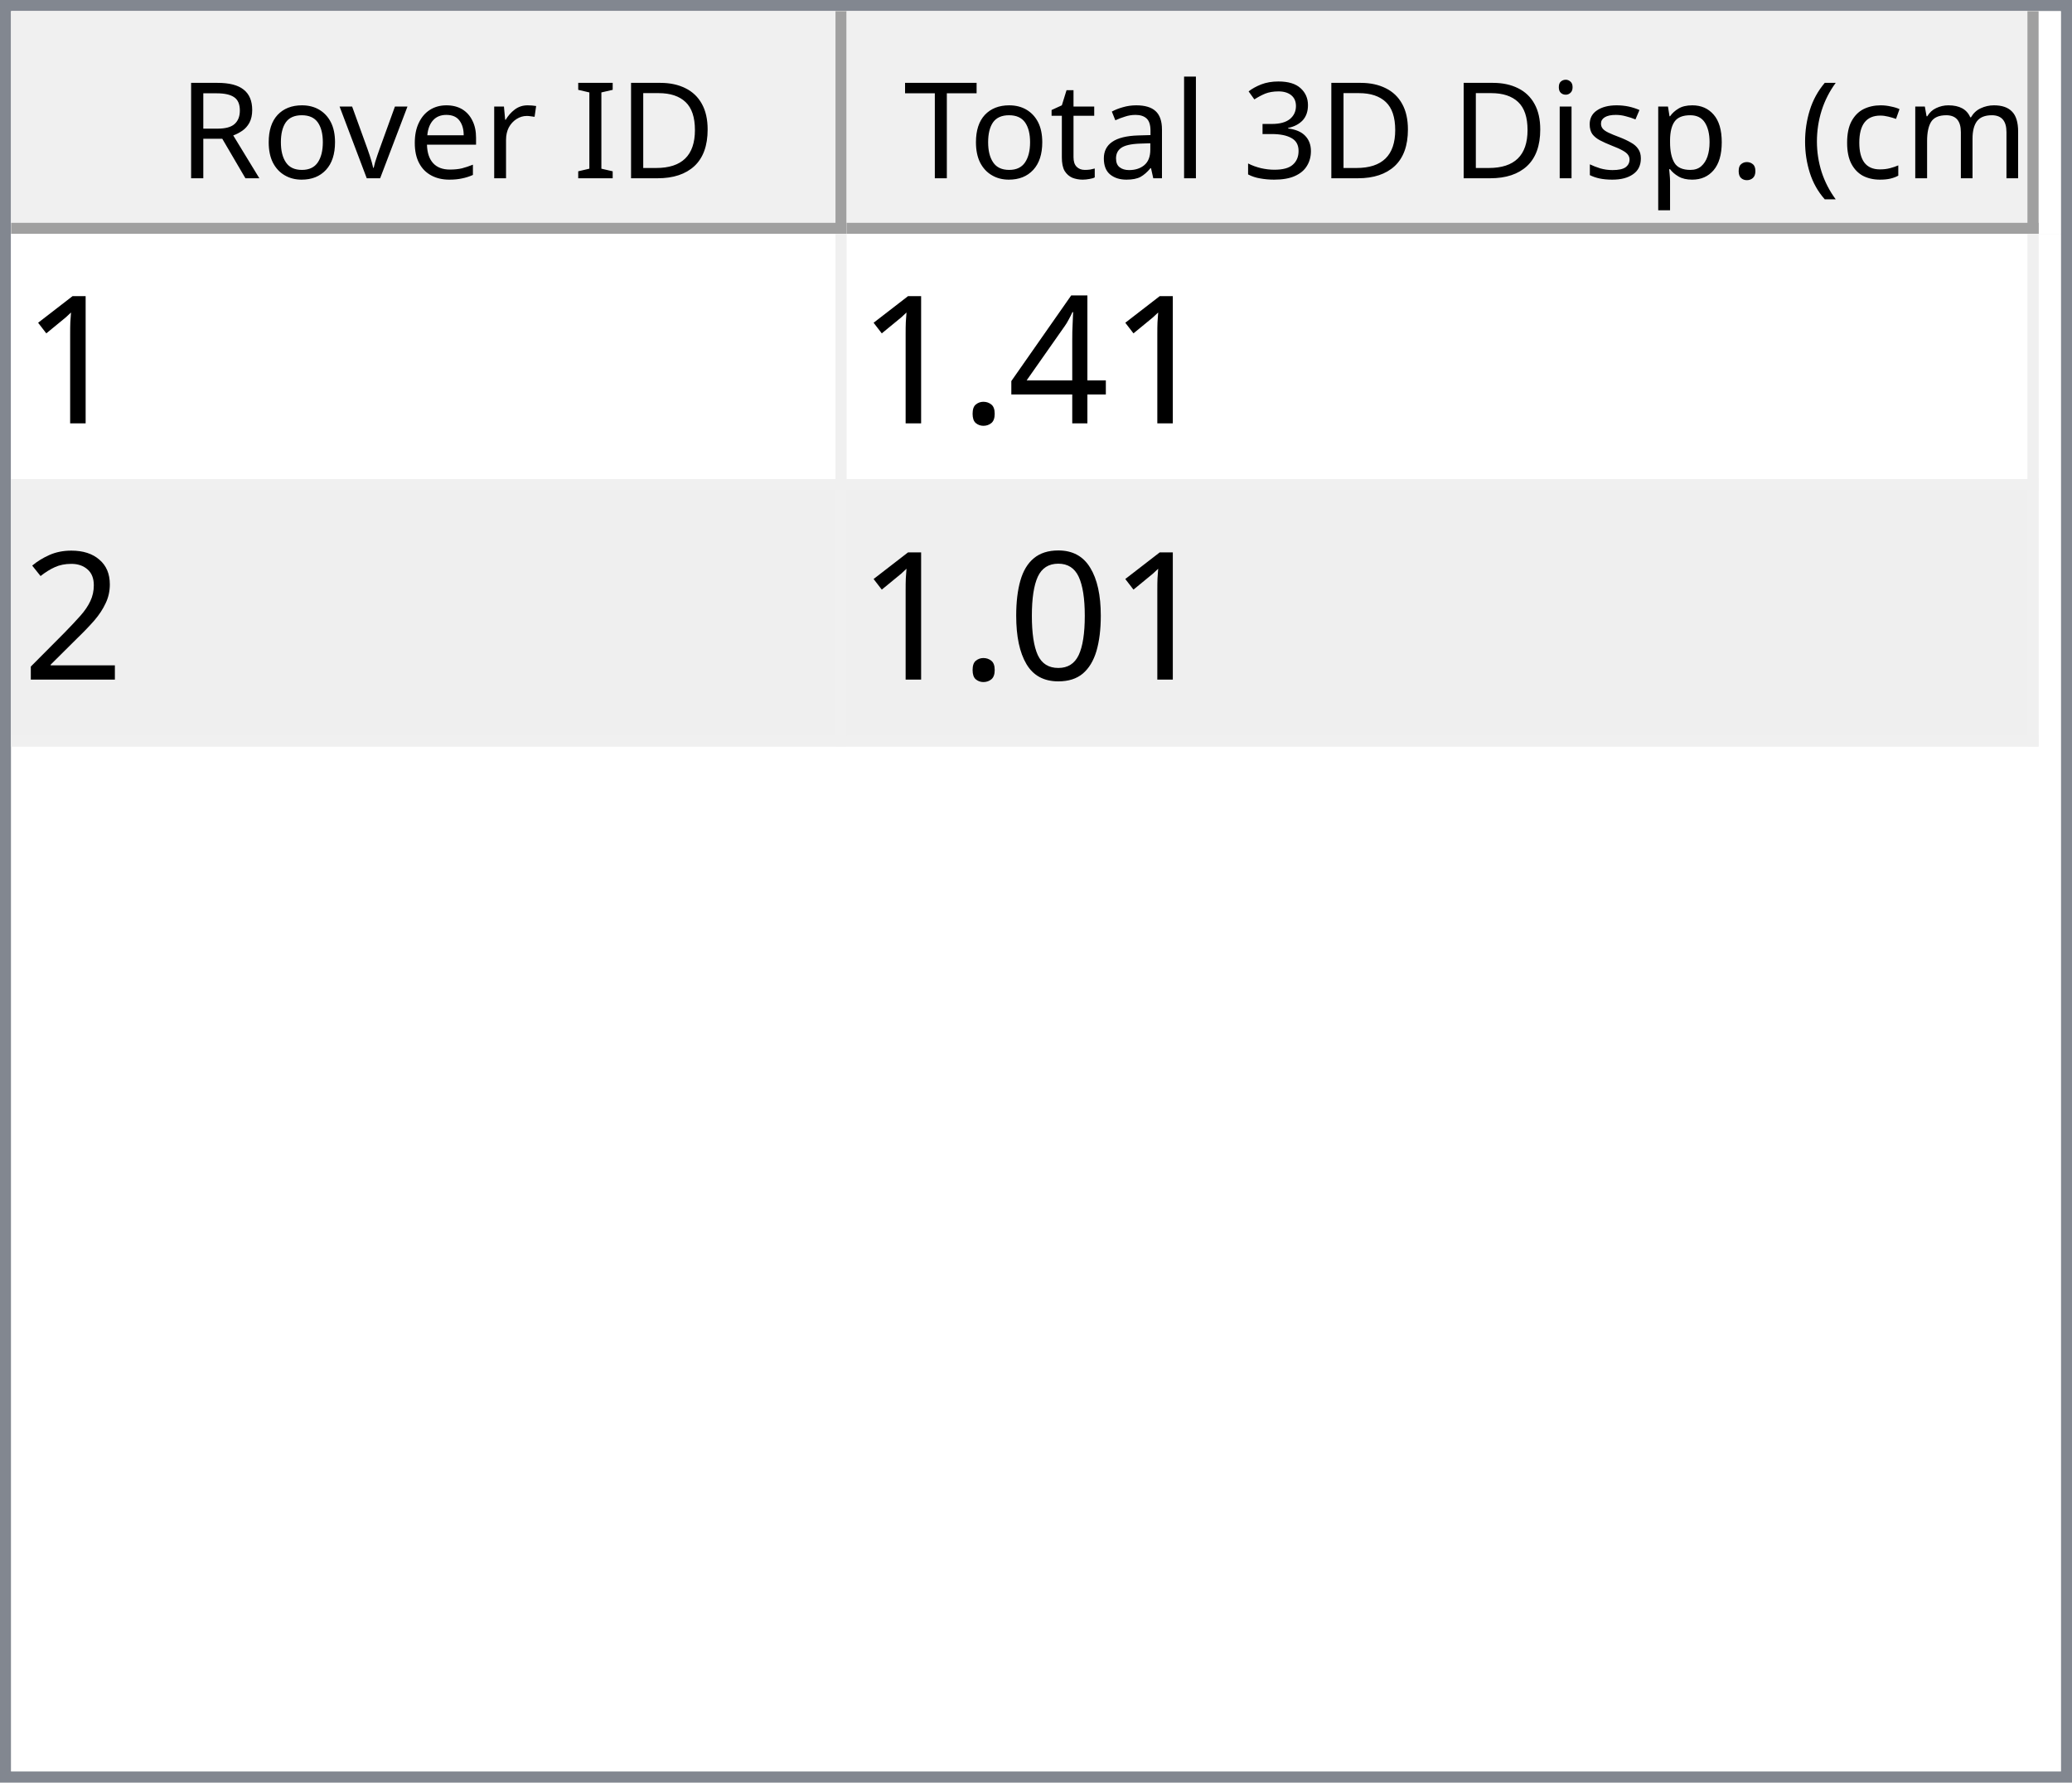
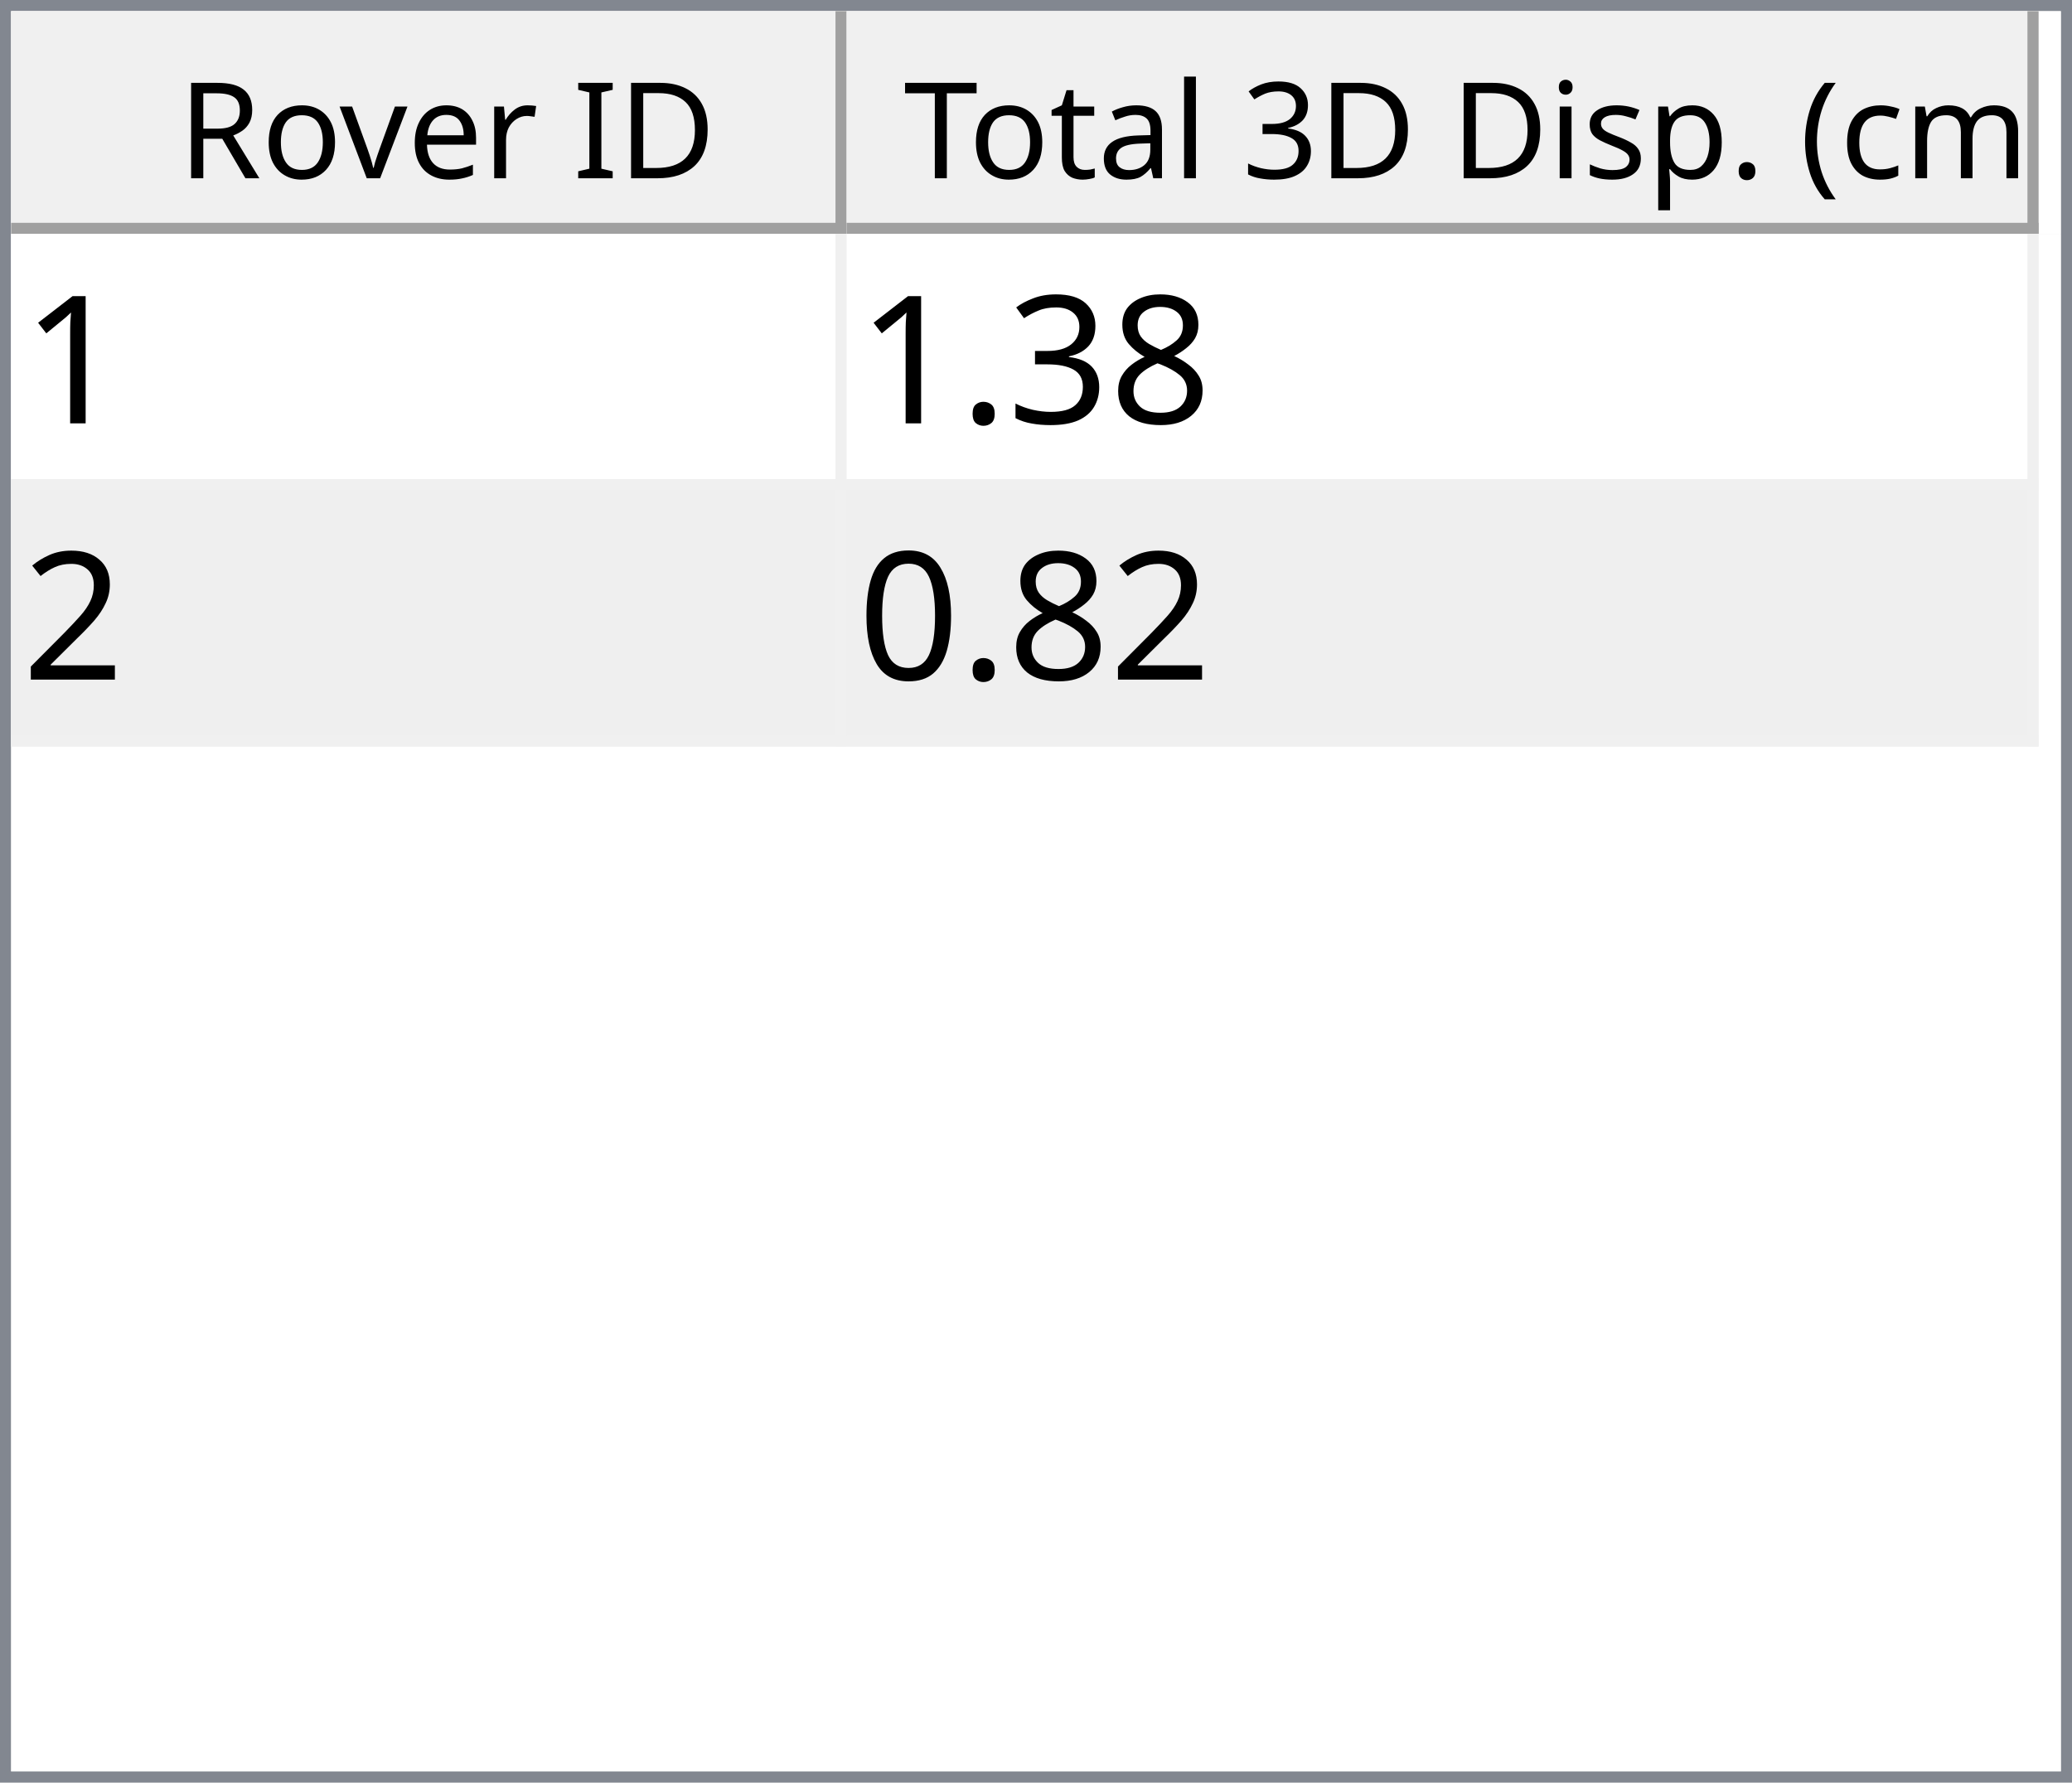
<svg xmlns="http://www.w3.org/2000/svg" style="fill-opacity:1; color-rendering:auto; color-interpolation:auto; text-rendering:auto; stroke:black; stroke-linecap:square; stroke-miterlimit:10; shape-rendering:auto; stroke-opacity:1; fill:black; stroke-dasharray:none; font-weight:normal; stroke-width:1; font-family:'Dialog'; font-style:normal; stroke-linejoin:miter; font-size:12px; stroke-dashoffset:0; image-rendering:auto;" width="186" height="160">
  <defs id="genericDefs" />
  <g>
    <defs id="defs1">
      <clipPath clipPathUnits="userSpaceOnUse" id="clipPath1">
        <path d="M0 0 L186 0 L186 160 L0 160 L0 0 Z" />
      </clipPath>
      <clipPath clipPathUnits="userSpaceOnUse" id="clipPath2">
        <path d="M0 0 L0 160 L186 160 L186 0 Z" />
      </clipPath>
      <clipPath clipPathUnits="userSpaceOnUse" id="clipPath3">
        <path d="M0 0 L0 20 L184 20 L184 0 Z" />
      </clipPath>
      <clipPath clipPathUnits="userSpaceOnUse" id="clipPath4">
        <path d="M0 0 L0 20 L75 20 L75 0 Z" />
      </clipPath>
      <clipPath clipPathUnits="userSpaceOnUse" id="clipPath5">
        <path d="M1 1 L1 19 L74 19 L74 1 Z" />
      </clipPath>
      <clipPath clipPathUnits="userSpaceOnUse" id="clipPath6">
        <path d="M0 0 L0 18 L73 18 L73 0 Z" />
      </clipPath>
      <clipPath clipPathUnits="userSpaceOnUse" id="clipPath7">
        <path d="M-0.5 -0.5 L-0.5 19.5 L74.5 19.5 L74.5 -0.5 Z" />
      </clipPath>
      <clipPath clipPathUnits="userSpaceOnUse" id="clipPath8">
        <path d="M0 0 L0 20 L107 20 L107 0 Z" />
      </clipPath>
      <clipPath clipPathUnits="userSpaceOnUse" id="clipPath9">
        <path d="M1 1 L1 19 L106 19 L106 1 Z" />
      </clipPath>
      <clipPath clipPathUnits="userSpaceOnUse" id="clipPath10">
        <path d="M0 0 L0 18 L105 18 L105 0 Z" />
      </clipPath>
      <clipPath clipPathUnits="userSpaceOnUse" id="clipPath11">
        <path d="M-0.5 -0.5 L-0.5 19.5 L106.5 19.5 L106.5 -0.5 Z" />
      </clipPath>
      <clipPath clipPathUnits="userSpaceOnUse" id="clipPath12">
        <path d="M0 0 L0 138 L184 138 L184 0 Z" />
      </clipPath>
      <clipPath clipPathUnits="userSpaceOnUse" id="clipPath13">
        <path d="M0 0 L0 46 L182 46 L182 0 Z" />
      </clipPath>
      <clipPath clipPathUnits="userSpaceOnUse" id="clipPath14">
        <path d="M-0.5 -0.5 L-0.5 45.5 L181.5 45.5 L181.5 -0.5 Z" />
      </clipPath>
      <clipPath clipPathUnits="userSpaceOnUse" id="clipPath15">
        <path d="M0 0 L0 22 L74 22 L74 0 Z" />
      </clipPath>
      <clipPath clipPathUnits="userSpaceOnUse" id="clipPath16">
        <path d="M0 0 L0 22 L106 22 L106 0 Z" />
      </clipPath>
      <font horiz-adv-x="64.551" id="font1">
        <font-face ascent="107.91" descent="25.098" units-per-em="100" style="font-style:normal; font-family:Segoe UI; font-weight:normal;" />
        <missing-glyph horiz-adv-x="64.551" d="M8.109 0 L8.109 68.266 L56.453 68.266 L56.453 0 L8.109 0 ZM15.328 7.234 L49.219 7.234 L49.219 61.031 L15.328 61.031 L15.328 7.234 Z" />
        <glyph unicode="D" horiz-adv-x="70.117" d="M9.188 0 L9.188 70.016 L28.516 70.016 Q65.531 70.016 65.531 35.891 Q65.531 19.672 55.25 9.836 Q44.969 0 27.734 0 L9.188 0 ZM17.391 62.594 L17.391 7.422 L27.828 7.422 Q41.609 7.422 49.273 14.797 Q56.938 22.172 56.938 35.688 Q56.938 62.594 28.328 62.594 L17.391 62.594 Z" />
        <glyph unicode="I" horiz-adv-x="26.611" d="M17.391 0 L9.188 0 L9.188 70.016 L17.391 70.016 L17.391 0 Z" />
        <glyph unicode=" " horiz-adv-x="27.393" d="" />
        <glyph unicode="r" horiz-adv-x="34.766" d="M34.188 41.891 Q32.078 43.5 28.125 43.5 Q23 43.5 19.555 38.672 Q16.109 33.844 16.109 25.484 L16.109 0 L8.109 0 L8.109 50 L16.109 50 L16.109 39.703 L16.312 39.703 Q18.016 44.969 21.531 47.922 Q25.047 50.875 29.391 50.875 Q32.516 50.875 34.188 50.203 L34.188 41.891 Z" />
        <glyph unicode="e" horiz-adv-x="52.295" d="M48.297 23 L12.984 23 Q13.188 14.656 17.484 10.109 Q21.781 5.562 29.297 5.562 Q37.75 5.562 44.828 11.141 L44.828 3.609 Q38.234 -1.172 27.391 -1.172 Q16.797 -1.172 10.742 5.641 Q4.688 12.453 4.688 24.812 Q4.688 36.469 11.305 43.82 Q17.922 51.172 27.734 51.172 Q37.547 51.172 42.922 44.828 Q48.297 38.484 48.297 27.203 L48.297 23 ZM40.094 29.781 Q40.047 36.719 36.75 40.578 Q33.453 44.438 27.594 44.438 Q21.922 44.438 17.969 40.383 Q14.016 36.328 13.094 29.781 L40.094 29.781 Z" />
        <glyph unicode="v" horiz-adv-x="47.9" d="M47.406 50 L27.484 0 L19.625 0 L0.688 50 L9.469 50 L22.172 13.672 Q23.578 9.672 23.922 6.688 L24.125 6.688 Q24.609 10.453 25.688 13.484 L38.969 50 L47.406 50 Z" />
        <glyph unicode="o" horiz-adv-x="58.594" d="M29 -1.172 Q17.922 -1.172 11.305 5.836 Q4.688 12.844 4.688 24.422 Q4.688 37.016 11.57 44.094 Q18.453 51.172 30.172 51.172 Q41.359 51.172 47.633 44.289 Q53.906 37.406 53.906 25.203 Q53.906 13.234 47.141 6.031 Q40.375 -1.172 29 -1.172 ZM29.594 44.438 Q21.875 44.438 17.383 39.188 Q12.891 33.938 12.891 24.703 Q12.891 15.828 17.43 10.695 Q21.969 5.562 29.594 5.562 Q37.359 5.562 41.531 10.594 Q45.703 15.625 45.703 24.906 Q45.703 34.281 41.531 39.359 Q37.359 44.438 29.594 44.438 Z" />
        <glyph unicode="R" horiz-adv-x="59.814" d="M59.375 0 L49.609 0 L37.891 19.625 Q36.281 22.359 34.766 24.289 Q33.25 26.219 31.664 27.438 Q30.078 28.656 28.25 29.219 Q26.422 29.781 24.125 29.781 L17.391 29.781 L17.391 0 L9.188 0 L9.188 70.016 L30.078 70.016 Q34.672 70.016 38.555 68.867 Q42.438 67.719 45.289 65.375 Q48.141 63.031 49.758 59.547 Q51.375 56.062 51.375 51.375 Q51.375 47.703 50.273 44.656 Q49.172 41.609 47.148 39.211 Q45.125 36.812 42.266 35.133 Q39.406 33.453 35.844 32.516 L35.844 32.328 Q37.594 31.547 38.891 30.547 Q40.188 29.547 41.359 28.18 Q42.531 26.812 43.68 25.078 Q44.828 23.344 46.234 21.047 L59.375 0 ZM17.391 62.594 L17.391 37.203 L28.516 37.203 Q31.594 37.203 34.203 38.133 Q36.812 39.062 38.719 40.797 Q40.625 42.531 41.703 45.047 Q42.781 47.562 42.781 50.688 Q42.781 56.297 39.141 59.445 Q35.5 62.594 28.609 62.594 L17.391 62.594 Z" />
        <glyph unicode=")" horiz-adv-x="30.176" d="M8.297 -15.922 L1.172 -15.922 Q16.406 2.344 16.406 26.812 Q16.406 51.469 1.078 70.016 L8.297 70.016 Q23.531 52.156 23.531 26.703 Q23.531 1.375 8.297 -15.922 Z" />
        <glyph unicode="m" horiz-adv-x="86.133" d="M79.109 0 L71.094 0 L71.094 28.719 Q71.094 37.016 68.531 40.727 Q65.969 44.438 59.906 44.438 Q54.781 44.438 51.195 39.75 Q47.609 35.062 47.609 28.516 L47.609 0 L39.594 0 L39.594 29.688 Q39.594 44.438 28.219 44.438 Q22.953 44.438 19.531 40.016 Q16.109 35.594 16.109 28.516 L16.109 0 L8.109 0 L8.109 50 L16.109 50 L16.109 42.094 L16.312 42.094 Q21.625 51.172 31.844 51.172 Q36.969 51.172 40.773 48.312 Q44.578 45.453 46 40.828 Q51.562 51.172 62.594 51.172 Q79.109 51.172 79.109 30.812 L79.109 0 Z" />
        <glyph unicode="c" horiz-adv-x="46.191" d="M42.188 2.297 Q36.422 -1.172 28.516 -1.172 Q17.828 -1.172 11.258 5.789 Q4.688 12.75 4.688 23.828 Q4.688 36.188 11.766 43.68 Q18.844 51.172 30.672 51.172 Q37.25 51.172 42.281 48.734 L42.281 40.531 Q36.719 44.438 30.375 44.438 Q22.703 44.438 17.797 38.945 Q12.891 33.453 12.891 24.516 Q12.891 15.719 17.508 10.641 Q22.125 5.562 29.891 5.562 Q36.422 5.562 42.188 9.906 L42.188 2.297 Z" />
        <glyph unicode="(" horiz-adv-x="30.176" d="M29.109 -15.922 L21.969 -15.922 Q6.844 1.375 6.844 26.703 Q6.844 52.156 21.969 70.016 L29.203 70.016 Q13.875 51.469 13.875 26.812 Q13.875 2.344 29.109 -15.922 Z" />
        <glyph unicode="." horiz-adv-x="21.68" d="M10.891 -1.078 Q8.641 -1.078 7.055 0.539 Q5.469 2.156 5.469 4.391 Q5.469 6.641 7.055 8.273 Q8.641 9.906 10.891 9.906 Q13.188 9.906 14.797 8.273 Q16.406 6.641 16.406 4.391 Q16.406 2.156 14.797 0.539 Q13.188 -1.078 10.891 -1.078 Z" />
        <glyph unicode="p" horiz-adv-x="58.789" d="M16.312 7.234 L16.109 7.234 L16.109 -23 L8.109 -23 L8.109 50 L16.109 50 L16.109 41.219 L16.312 41.219 Q22.219 51.172 33.594 51.172 Q43.266 51.172 48.688 44.461 Q54.109 37.75 54.109 26.469 Q54.109 13.922 48 6.375 Q41.891 -1.172 31.297 -1.172 Q21.578 -1.172 16.312 7.234 ZM16.109 27.391 L16.109 20.406 Q16.109 14.203 20.141 9.883 Q24.172 5.562 30.375 5.562 Q37.641 5.562 41.773 11.133 Q45.906 16.703 45.906 26.609 Q45.906 34.969 42.047 39.703 Q38.188 44.438 31.594 44.438 Q24.609 44.438 20.359 39.578 Q16.109 34.719 16.109 27.391 Z" />
        <glyph unicode="s" horiz-adv-x="42.432" d="M5.078 1.812 L5.078 10.406 Q11.625 5.562 19.484 5.562 Q30.031 5.562 30.031 12.594 Q30.031 14.594 29.125 15.992 Q28.219 17.391 26.68 18.461 Q25.141 19.531 23.07 20.383 Q21 21.234 18.609 22.172 Q15.281 23.484 12.766 24.828 Q10.25 26.172 8.57 27.859 Q6.891 29.547 6.031 31.695 Q5.172 33.844 5.172 36.719 Q5.172 40.234 6.789 42.945 Q8.406 45.656 11.086 47.484 Q13.766 49.312 17.211 50.242 Q20.656 51.172 24.312 51.172 Q30.812 51.172 35.938 48.922 L35.938 40.828 Q30.422 44.438 23.25 44.438 Q21 44.438 19.195 43.922 Q17.391 43.406 16.094 42.477 Q14.797 41.547 14.086 40.258 Q13.375 38.969 13.375 37.406 Q13.375 35.453 14.086 34.133 Q14.797 32.812 16.164 31.789 Q17.531 30.766 19.484 29.938 Q21.438 29.109 23.922 28.125 Q27.25 26.859 29.883 25.516 Q32.516 24.172 34.375 22.484 Q36.234 20.797 37.234 18.602 Q38.234 16.406 38.234 13.375 Q38.234 9.672 36.602 6.938 Q34.969 4.203 32.234 2.398 Q29.5 0.594 25.93 -0.289 Q22.359 -1.172 18.453 -1.172 Q10.75 -1.172 5.078 1.812 Z" />
        <glyph unicode="i" horiz-adv-x="24.219" d="M12.203 62.703 Q10.062 62.703 8.547 64.164 Q7.031 65.625 7.031 67.875 Q7.031 70.125 8.547 71.609 Q10.062 73.094 12.203 73.094 Q14.406 73.094 15.945 71.609 Q17.484 70.125 17.484 67.875 Q17.484 65.719 15.945 64.211 Q14.406 62.703 12.203 62.703 ZM16.109 0 L8.109 0 L8.109 50 L16.109 50 L16.109 0 Z" />
        <glyph unicode="3" horiz-adv-x="53.906" d="M46.531 19.828 Q46.531 15.094 44.75 11.211 Q42.969 7.328 39.719 4.57 Q36.469 1.812 31.93 0.297 Q27.391 -1.219 21.922 -1.219 Q11.922 -1.219 6 2.594 L6 11.188 Q13.094 5.609 22.219 5.609 Q25.875 5.609 28.828 6.539 Q31.781 7.469 33.906 9.227 Q36.031 10.984 37.18 13.477 Q38.328 15.969 38.328 19.094 Q38.328 32.812 18.797 32.812 L12.984 32.812 L12.984 39.594 L18.5 39.594 Q35.797 39.594 35.797 52.484 Q35.797 64.406 22.609 64.406 Q15.188 64.406 8.688 59.422 L8.688 67.188 Q15.375 71.188 24.609 71.188 Q29 71.188 32.57 69.969 Q36.141 68.75 38.68 66.555 Q41.219 64.359 42.609 61.281 Q44 58.203 44 54.5 Q44 40.672 30.031 36.719 L30.031 36.531 Q33.594 36.141 36.625 34.797 Q39.656 33.453 41.852 31.305 Q44.047 29.156 45.289 26.25 Q46.531 23.344 46.531 19.828 Z" />
        <glyph unicode="l" horiz-adv-x="24.219" d="M16.109 0 L8.109 0 L8.109 74.031 L16.109 74.031 L16.109 0 Z" />
        <glyph unicode="a" horiz-adv-x="50.879" d="M43.891 0 L35.891 0 L35.891 7.812 L35.688 7.812 Q30.469 -1.172 20.312 -1.172 Q12.844 -1.172 8.617 2.781 Q4.391 6.734 4.391 13.281 Q4.391 27.297 20.906 29.594 L35.891 31.688 Q35.891 44.438 25.594 44.438 Q16.547 44.438 9.281 38.281 L9.281 46.484 Q16.656 51.172 26.266 51.172 Q43.891 51.172 43.891 32.516 L43.891 0 ZM35.891 25.297 L23.828 23.641 Q18.266 22.859 15.43 20.875 Q12.594 18.891 12.594 13.875 Q12.594 10.203 15.211 7.883 Q17.828 5.562 22.172 5.562 Q28.125 5.562 32.008 9.742 Q35.891 13.922 35.891 20.312 L35.891 25.297 Z" />
        <glyph unicode="t" horiz-adv-x="33.887" d="M31.297 0.484 Q28.469 -1.078 23.828 -1.078 Q10.688 -1.078 10.688 13.578 L10.688 43.172 L2.094 43.172 L2.094 50 L10.688 50 L10.688 62.203 L18.703 64.797 L18.703 50 L31.297 50 L31.297 43.172 L18.703 43.172 L18.703 14.984 Q18.703 9.969 20.414 7.82 Q22.125 5.672 26.078 5.672 Q29.109 5.672 31.297 7.328 L31.297 0.484 Z" />
        <glyph unicode="T" horiz-adv-x="52.393" d="M50.594 62.594 L30.375 62.594 L30.375 0 L22.172 0 L22.172 62.594 L2 62.594 L2 70.016 L50.594 70.016 L50.594 62.594 Z" />
      </font>
      <font horiz-adv-x="75.0" id="font2">
        <font-face ascent="100.537" descent="21.973" units-per-em="100" style="font-style:normal; font-family:sans-serif; font-weight:normal;" />
        <missing-glyph horiz-adv-x="75.0" d="M12.5 0 L12.5 62.5 L62.5 62.5 L62.5 0 L12.5 0 ZM14.062 1.562 L60.938 1.562 L60.938 60.938 L14.062 60.938 L14.062 1.562 Z" />
        <glyph unicode="1" horiz-adv-x="55.615" d="M37.25 0 L28.469 0 L28.469 56 Q25.297 52.984 20.141 49.953 Q14.984 46.922 10.891 45.406 L10.891 53.906 Q18.266 57.375 23.781 62.305 Q29.297 67.234 31.594 71.875 L37.25 71.875 L37.25 0 Z" />
-         <glyph unicode="4" horiz-adv-x="55.615" d="M32.328 0 L32.328 17.141 L1.266 17.141 L1.266 25.203 L33.938 71.578 L41.109 71.578 L41.109 25.203 L50.781 25.203 L50.781 17.141 L41.109 17.141 L41.109 0 L32.328 0 ZM32.328 25.203 L32.328 57.469 L9.906 25.203 L32.328 25.203 Z" />
+         <glyph unicode="8" horiz-adv-x="55.615" d="M17.672 38.812 Q12.203 40.828 9.57 44.539 Q6.938 48.25 6.938 53.422 Q6.938 61.234 12.555 66.555 Q18.172 71.875 27.484 71.875 Q36.859 71.875 42.578 66.43 Q48.297 60.984 48.297 53.172 Q48.297 48.188 45.68 44.508 Q43.062 40.828 37.75 38.812 Q44.344 36.672 47.781 31.883 Q51.219 27.094 51.219 20.453 Q51.219 11.281 44.727 5.031 Q38.234 -1.219 27.641 -1.219 Q17.047 -1.219 10.547 5.055 Q4.047 11.328 4.047 20.703 Q4.047 27.688 7.594 32.398 Q11.141 37.109 17.672 38.812 ZM15.922 53.719 Q15.922 48.641 19.195 45.414 Q22.469 42.188 27.688 42.188 Q32.766 42.188 36.016 45.383 Q39.266 48.578 39.266 53.219 Q39.266 58.062 35.914 61.359 Q32.562 64.656 27.594 64.656 Q22.562 64.656 19.242 61.43 Q15.922 58.203 15.922 53.719 ZM13.094 20.656 Q13.094 16.891 14.875 13.375 Q16.656 9.859 20.172 7.93 Q23.688 6 27.734 6 Q34.031 6 38.133 10.055 Q42.234 14.109 42.234 20.359 Q42.234 26.703 38.016 30.859 Q33.797 35.016 27.438 35.016 Q21.234 35.016 17.164 30.914 Q13.094 26.812 13.094 20.656 Z" />
+         <glyph unicode="3" horiz-adv-x="55.615" d="M4.203 18.891 L12.984 20.062 Q14.5 12.594 18.141 9.297 Q21.781 6 27 6 Q33.203 6 37.477 10.297 Q41.75 14.594 41.75 20.953 Q41.75 27 37.797 30.93 Q33.844 34.859 27.734 34.859 Q25.25 34.859 21.531 33.891 L22.516 41.609 Q23.391 41.5 23.922 41.5 Q29.547 41.5 34.039 44.43 Q38.531 47.359 38.531 53.469 Q38.531 58.297 35.258 61.477 Q31.984 64.656 26.812 64.656 Q21.688 64.656 18.266 61.43 Q14.844 58.203 13.875 51.766 L5.078 53.328 Q6.688 62.156 12.398 67.016 Q18.109 71.875 26.609 71.875 Q32.469 71.875 37.398 69.359 Q42.328 66.844 44.945 62.5 Q47.562 58.156 47.562 53.266 Q47.562 48.641 45.07 44.828 Q42.578 41.016 37.703 38.766 Q44.047 37.312 47.562 32.695 Q51.078 28.078 51.078 21.141 Q51.078 11.766 44.242 5.25 Q37.406 -1.266 26.953 -1.266 Q17.531 -1.266 11.305 4.352 Q5.078 9.969 4.203 18.891 Z" />
        <glyph unicode="." horiz-adv-x="27.783" d="M9.078 0 L9.078 10.016 L19.094 10.016 L19.094 0 L9.078 0 Z" />
        <glyph unicode="2" horiz-adv-x="55.615" d="M50.344 8.453 L50.344 0 L3.031 0 Q2.938 3.172 4.047 6.109 Q5.859 10.938 9.836 15.625 Q13.812 20.312 21.344 26.469 Q33.016 36.031 37.117 41.625 Q41.219 47.219 41.219 52.203 Q41.219 57.422 37.477 61.008 Q33.734 64.594 27.734 64.594 Q21.391 64.594 17.578 60.789 Q13.766 56.984 13.719 50.25 L4.688 51.172 Q5.609 61.281 11.664 66.578 Q17.719 71.875 27.938 71.875 Q38.234 71.875 44.242 66.164 Q50.25 60.453 50.25 52 Q50.25 47.703 48.492 43.555 Q46.734 39.406 42.656 34.812 Q38.578 30.219 29.109 22.219 Q21.188 15.578 18.945 13.211 Q16.703 10.844 15.234 8.453 L50.344 8.453 Z" />
        <glyph unicode="0" horiz-adv-x="55.615" d="M4.156 35.297 Q4.156 48 6.766 55.742 Q9.375 63.484 14.523 67.68 Q19.672 71.875 27.484 71.875 Q33.25 71.875 37.594 69.555 Q41.938 67.234 44.773 62.867 Q47.609 58.5 49.219 52.227 Q50.828 45.953 50.828 35.297 Q50.828 22.703 48.242 14.969 Q45.656 7.234 40.508 3.008 Q35.359 -1.219 27.484 -1.219 Q17.141 -1.219 11.234 6.203 Q4.156 15.141 4.156 35.297 ZM13.188 35.297 Q13.188 17.672 17.312 11.836 Q21.438 6 27.484 6 Q33.547 6 37.672 11.859 Q41.797 17.719 41.797 35.297 Q41.797 52.984 37.672 58.789 Q33.547 64.594 27.391 64.594 Q21.344 64.594 17.719 59.469 Q13.188 52.938 13.188 35.297 Z" />
      </font>
    </defs>
    <g style="fill:white; stroke:white;">
      <rect x="0" y="0" width="186" style="clip-path:url(#clipPath1); stroke:none;" height="160" />
    </g>
    <g style="fill:white; text-rendering:optimizeSpeed; color-rendering:optimizeSpeed; image-rendering:optimizeSpeed; shape-rendering:crispEdges; stroke:white; color-interpolation:sRGB;">
      <rect x="0" width="186" height="160" y="0" style="stroke:none;" />
      <path style="stroke:none;" d="M0 160 L186 160 L186 0 L0 0 Z" />
    </g>
    <g style="fill:rgb(240,240,240); font-family:'Segoe UI'; stroke:rgb(240,240,240);">
      <rect x="0" y="0" width="186" style="clip-path:url(#clipPath2); stroke:none;" height="160" />
    </g>
    <g style="fill:rgb(130,135,144); font-family:'Segoe UI'; stroke:rgb(130,135,144);">
      <path d="M0 0 L186 0 L186 160 L0 160 L0 0 ZM1 1 L185 1 L185 159 L1 159 L1 1 Z" style="fill-rule:evenodd; clip-path:url(#clipPath2); stroke:none;" />
    </g>
    <g style="fill:white; font-family:'Segoe UI'; stroke:white;" transform="translate(1,1)">
      <rect x="0" y="0" width="184" style="clip-path:url(#clipPath3); stroke:none;" height="20" />
    </g>
    <g style="fill:rgb(240,240,240); font-family:'Segoe UI'; stroke:rgb(240,240,240);" transform="translate(1,1)">
      <rect x="0" y="0" width="75" style="clip-path:url(#clipPath4); stroke:none;" height="20" />
    </g>
    <g style="font-family:'Segoe UI';" transform="translate(2,2)">
      <text x="14" xml:space="preserve" y="14" style="clip-path:url(#clipPath6); stroke:none;">Rover ID</text>
    </g>
    <g style="fill:rgb(160,160,160); font-family:'Segoe UI'; stroke:rgb(160,160,160); stroke-linejoin:bevel;" transform="translate(1.5,1.5)">
      <line x1="74" x2="74" y1="0" style="fill:none; clip-path:url(#clipPath7);" y2="19" />
    </g>
    <g style="fill:rgb(160,160,160); font-family:'Segoe UI'; stroke:rgb(160,160,160); stroke-linejoin:bevel;" transform="matrix(1,0,0,1,1,1) translate(0.5,0.5)">
      <line x1="0" x2="74" y1="19" style="fill:none; clip-path:url(#clipPath7);" y2="19" />
    </g>
    <g style="fill:rgb(240,240,240); font-family:'Segoe UI'; stroke:rgb(240,240,240);" transform="translate(76,1)">
      <rect x="0" y="0" width="107" style="clip-path:url(#clipPath8); stroke:none;" height="20" />
    </g>
    <g style="font-family:'Segoe UI';" transform="translate(77,2)">
      <text x="1" xml:space="preserve" y="14" style="clip-path:url(#clipPath10); stroke:none;"> Total 3D Disp. (cm)</text>
    </g>
    <g style="fill:rgb(160,160,160); font-family:'Segoe UI'; stroke:rgb(160,160,160); stroke-linejoin:bevel;" transform="translate(76.5,1.5)">
      <line x1="106" x2="106" y1="0" style="fill:none; clip-path:url(#clipPath11);" y2="19" />
    </g>
    <g style="fill:rgb(160,160,160); font-family:'Segoe UI'; stroke:rgb(160,160,160); stroke-linejoin:bevel;" transform="matrix(1,0,0,1,76,1) translate(0.5,0.5)">
      <line x1="0" x2="106" y1="19" style="fill:none; clip-path:url(#clipPath11);" y2="19" />
    </g>
    <g style="fill:white; font-family:'Segoe UI'; stroke:white;" transform="translate(1,21)">
      <rect x="0" y="0" width="184" style="clip-path:url(#clipPath12); stroke:none;" height="138" />
    </g>
    <g style="fill:rgb(240,240,240); font-size:16px; font-family:sans-serif; stroke:rgb(240,240,240);" transform="translate(1,21)">
      <rect x="0" y="0" width="182" style="clip-path:url(#clipPath13); stroke:none;" height="46" />
      <line transform="translate(0.5,0.5)" x1="0" x2="181" y1="22" style="clip-path:url(#clipPath14); fill:none; stroke-linejoin:bevel;" y2="22" />
    </g>
    <g transform="matrix(1,0,0,1,1,21) translate(0.5,0.5)" style="fill:rgb(240,240,240); font-size:16px; font-family:sans-serif; stroke:rgb(240,240,240); stroke-linejoin:bevel;">
      <line x1="0" x2="181" y1="45" style="fill:none; clip-path:url(#clipPath14);" y2="45" />
    </g>
    <g transform="matrix(1,0,0,1,1,21) translate(0.5,0.5)" style="fill:rgb(240,240,240); font-size:16px; font-family:sans-serif; stroke:rgb(240,240,240); stroke-linejoin:bevel;">
      <line x1="74" x2="74" y1="0" style="fill:none; clip-path:url(#clipPath14);" y2="45" />
    </g>
    <g transform="matrix(1,0,0,1,1,21) translate(0.5,0.5)" style="fill:rgb(240,240,240); font-size:16px; font-family:sans-serif; stroke:rgb(240,240,240); stroke-linejoin:bevel;">
      <line x1="181" x2="181" y1="0" style="fill:none; clip-path:url(#clipPath14);" y2="45" />
    </g>
    <g style="fill:white; font-size:16px; font-family:sans-serif; stroke:white;" transform="matrix(1,0,0,1,1,21)">
      <rect x="0" y="0" width="74" style="clip-path:url(#clipPath15); stroke:none;" height="22" />
      <text x="1" y="17" style="fill:black; clip-path:url(#clipPath15); stroke:none;" xml:space="preserve">1</text>
    </g>
    <g style="fill:white; font-size:16px; font-family:sans-serif; stroke:white;" transform="matrix(1,0,0,1,1,21) translate(75,0)">
      <rect x="0" y="0" width="106" style="clip-path:url(#clipPath16); stroke:none;" height="22" />
-       <text x="1" y="17" style="fill:black; clip-path:url(#clipPath16); stroke:none;" xml:space="preserve">1.41</text>
+       <text x="1" y="17" style="fill:black; clip-path:url(#clipPath16); stroke:none;" xml:space="preserve">1.38</text>
    </g>
    <g style="fill:rgb(239,239,239); font-size:16px; font-family:sans-serif; stroke:rgb(239,239,239);" transform="matrix(1,0,0,1,1,21) translate(0,23)">
      <rect x="0" y="0" width="74" style="clip-path:url(#clipPath15); stroke:none;" height="22" />
      <text x="1" y="17" style="fill:black; clip-path:url(#clipPath15); stroke:none;" xml:space="preserve">2</text>
    </g>
    <g style="fill:rgb(239,239,239); font-size:16px; font-family:sans-serif; stroke:rgb(239,239,239);" transform="matrix(1,0,0,1,1,21) translate(75,23)">
      <rect x="0" y="0" width="106" style="clip-path:url(#clipPath16); stroke:none;" height="22" />
-       <text x="1" y="17" style="fill:black; clip-path:url(#clipPath16); stroke:none;" xml:space="preserve">1.01</text>
+       <text x="1" y="17" style="fill:black; clip-path:url(#clipPath16); stroke:none;" xml:space="preserve">0.82</text>
    </g>
  </g>
</svg>
